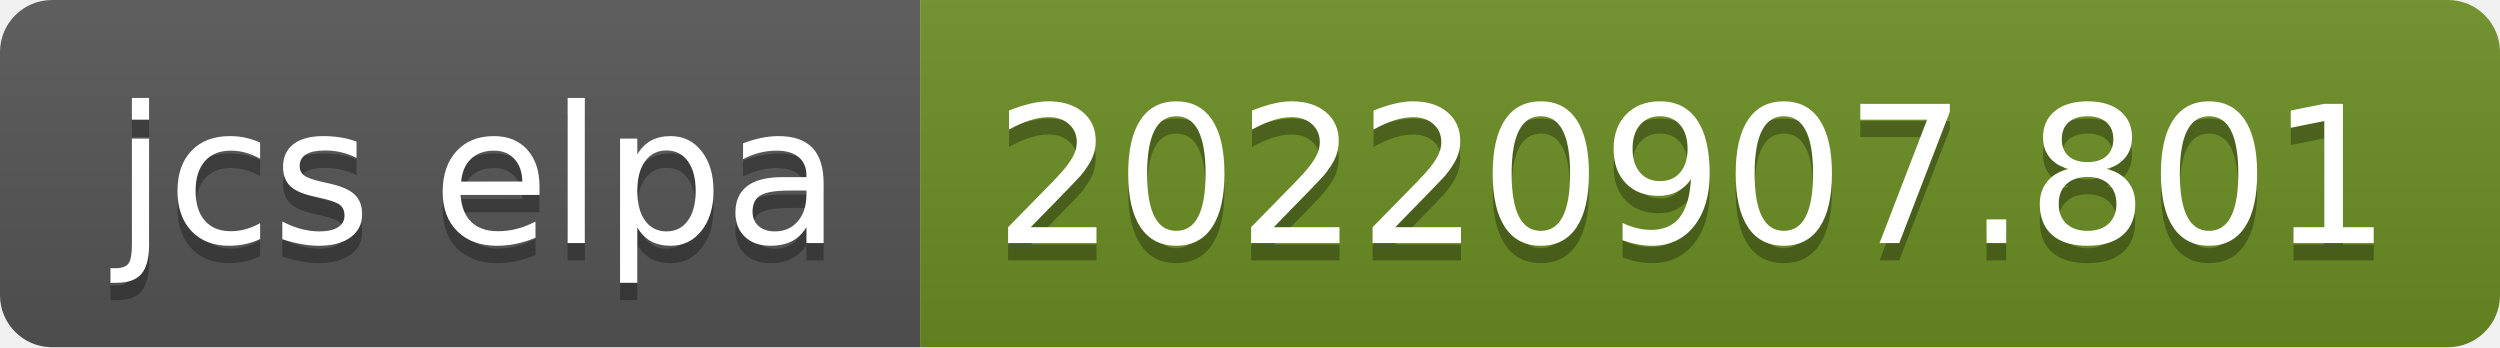
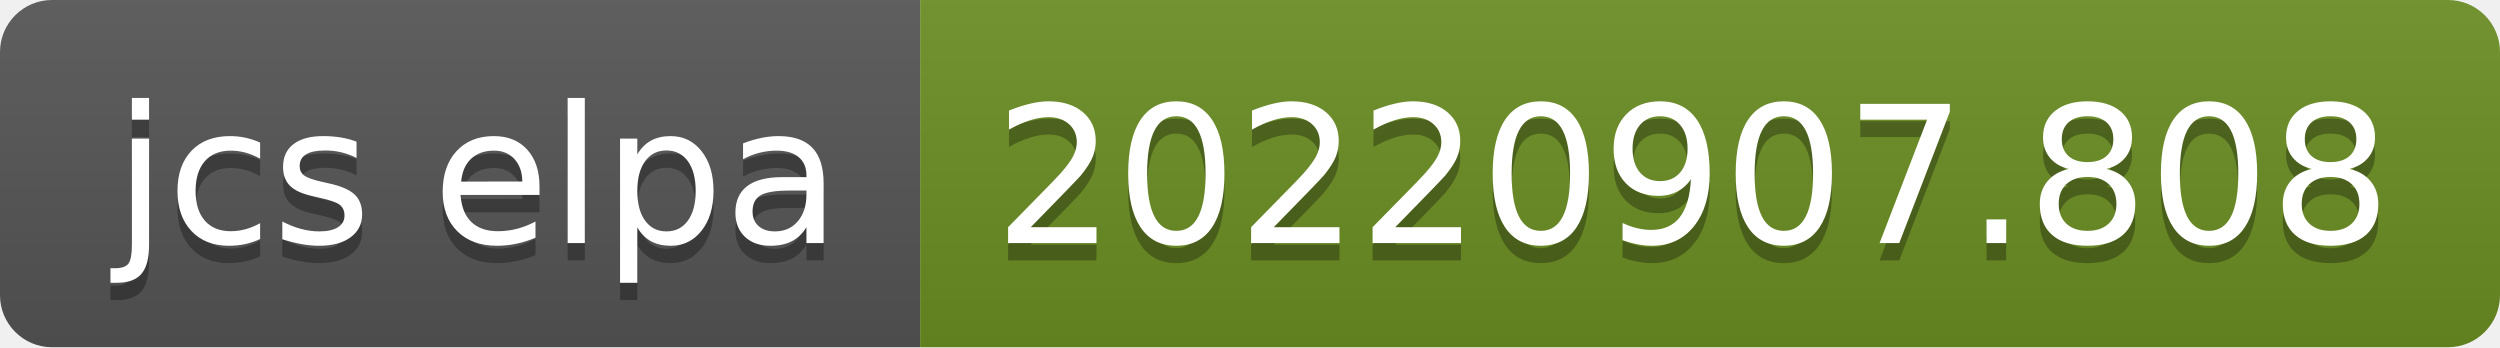
- <svg xmlns="http://www.w3.org/2000/svg" width="144" height="20" role="img" aria-label="jcs elpa: 20220907.801">
+ <svg xmlns="http://www.w3.org/2000/svg" width="144" height="20" role="img" aria-label="jcs elpa: 20220907.808">
  <linearGradient id="s" x2="0" y2="100%">
    <stop offset="0" stop-color="#bbb" stop-opacity=".1" />
    <stop offset="1" stop-opacity=".1" />
  </linearGradient>
  <clipPath id="r">
    <rect width="144" height="20" rx="3" fill="#fff" />
  </clipPath>
  <g clip-path="url(#r)">
    <rect width="53" height="20" fill="#555" />
    <rect x="53" width="91" height="20" fill="#6b8e23" />
    <rect width="144" height="20" fill="url(#s)" />
  </g>
  <g fill="#fff" text-anchor="middle" font-family="Verdana,Geneva,DejaVu Sans,sans-serif" text-rendering="geometricPrecision" font-size="110">
    <text aria-hidden="true" x="275" y="150" fill="#010101" fill-opacity=".3" transform="scale(.1)" textLength="430">jcs elpa</text>
    <text x="275" y="140" transform="scale(.1)" fill="#fff" textLength="430">jcs elpa</text>
-     <text aria-hidden="true" x="975" y="150" fill="#010101" fill-opacity=".3" transform="scale(.1)" textLength="810">20220907.801</text>
-     <text x="975" y="140" transform="scale(.1)" fill="#fff" textLength="810">20220907.801</text>
+     <text aria-hidden="true" x="975" y="150" fill="#010101" fill-opacity=".3" transform="scale(.1)" textLength="810">20220907.808</text>
+     <text x="975" y="140" transform="scale(.1)" fill="#fff" textLength="810">20220907.808</text>
  </g>
</svg>
